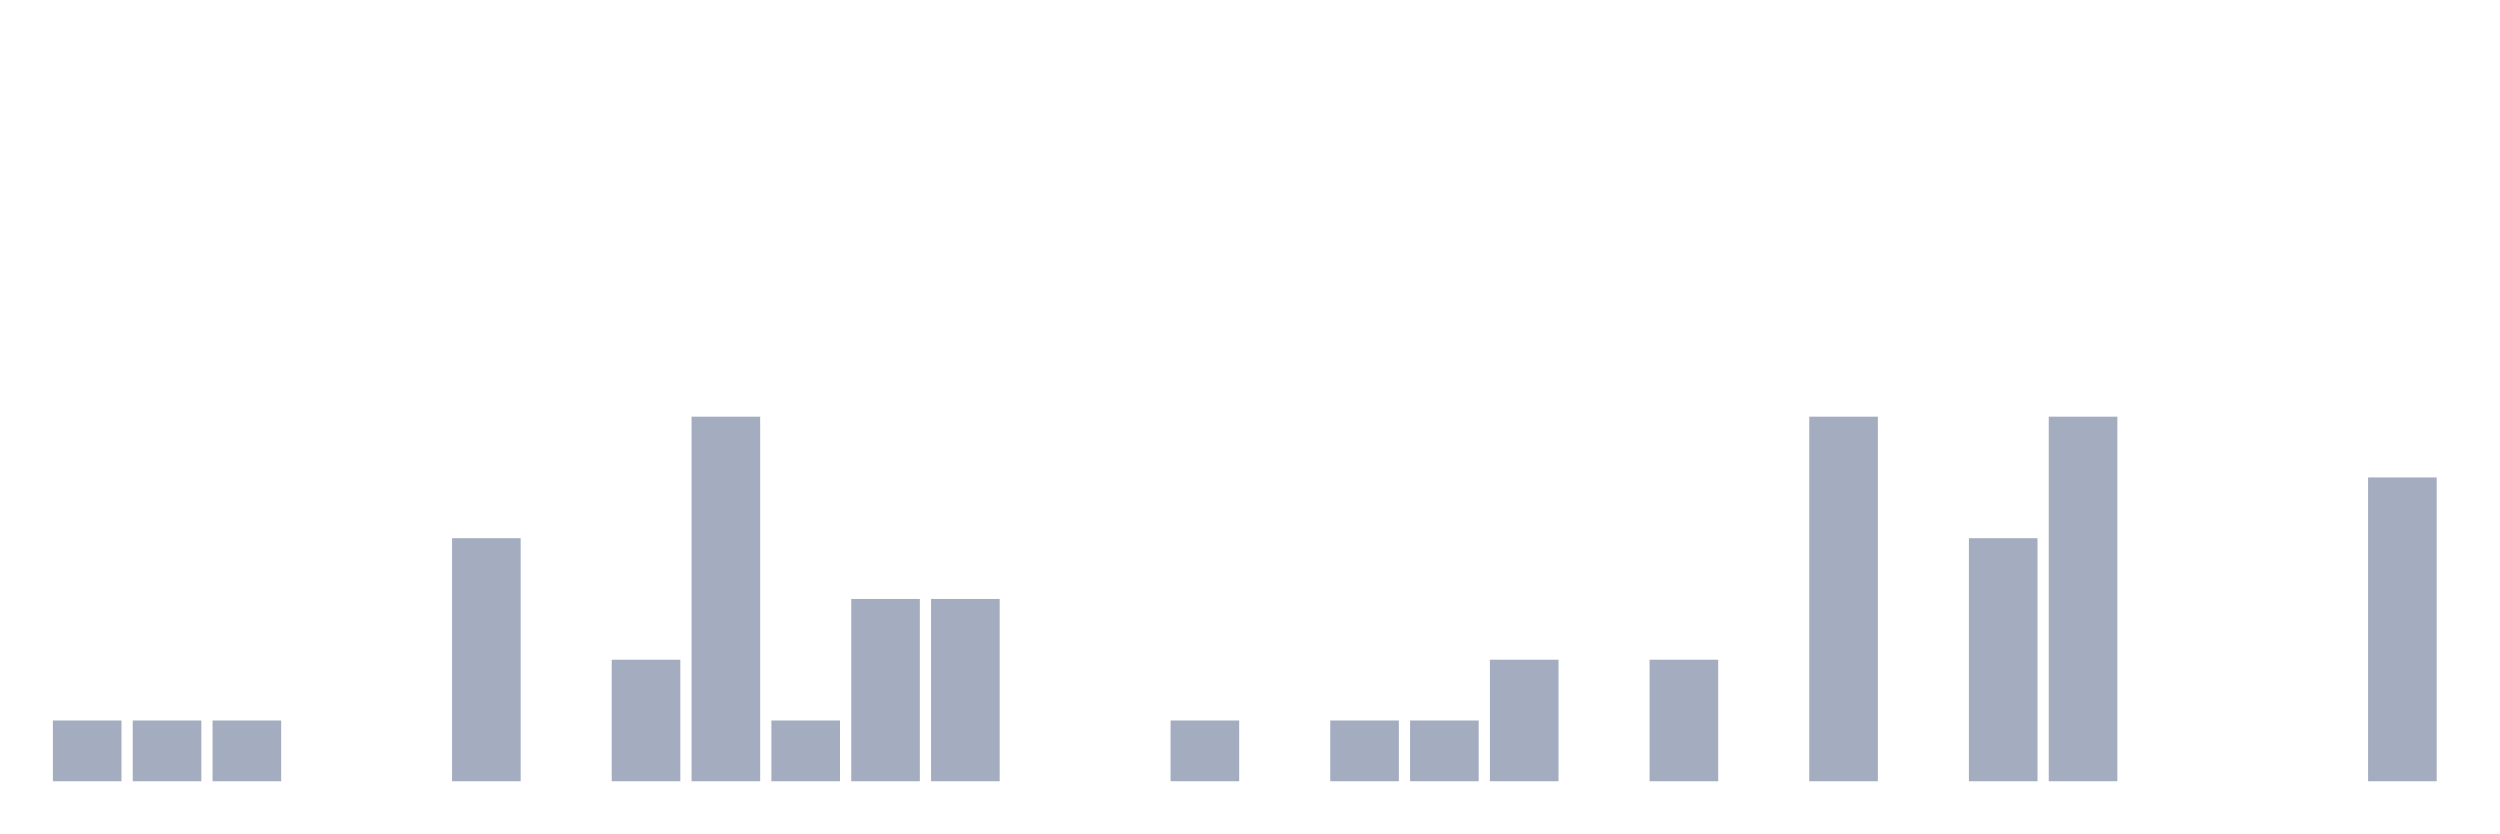
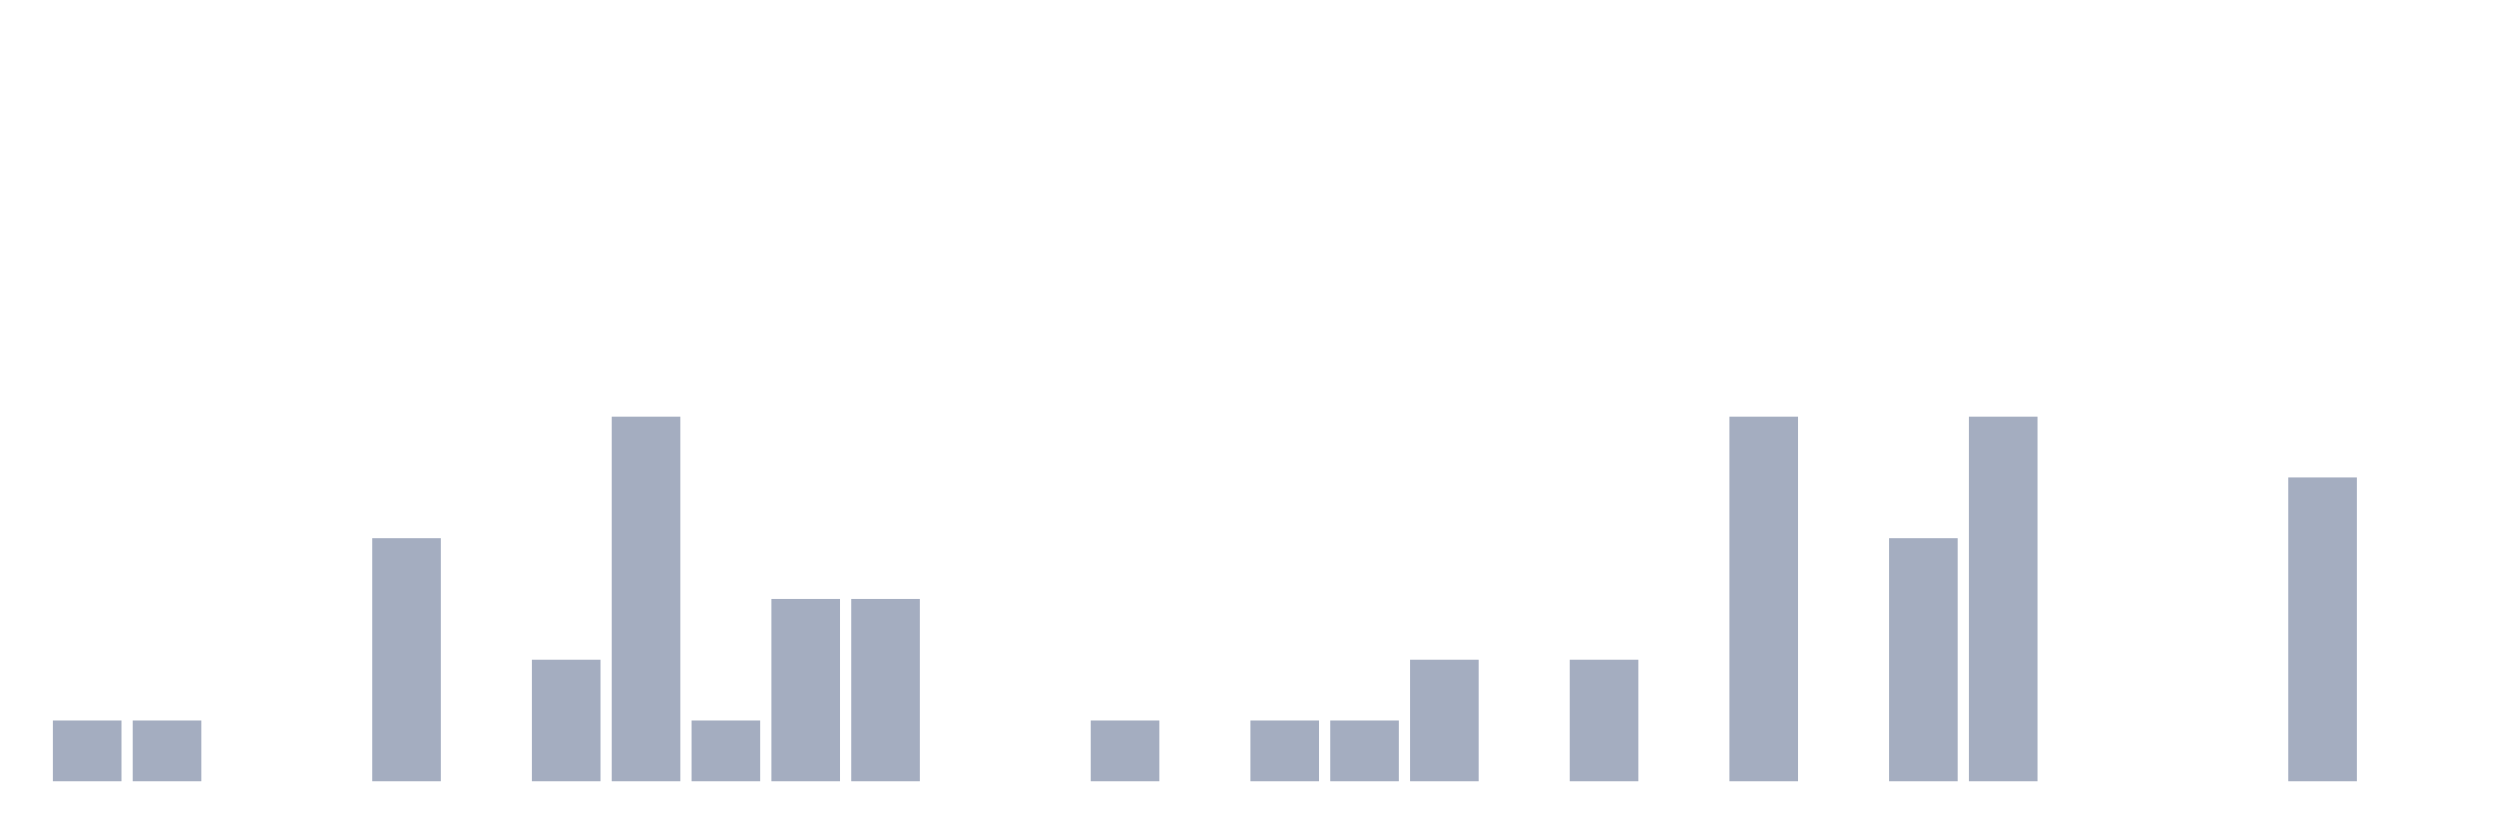
<svg xmlns="http://www.w3.org/2000/svg" viewBox="0 0 480 160">
  <g transform="translate(10,10)">
    <rect class="bar" x="0.153" width="13.175" y="128.333" height="11.667" fill="rgb(164,173,192)" />
    <rect class="bar" x="15.482" width="13.175" y="128.333" height="11.667" fill="rgb(164,173,192)" />
-     <rect class="bar" x="30.81" width="13.175" y="128.333" height="11.667" fill="rgb(164,173,192)" />
+     <rect class="bar" x="30.81" width="13.175" y="140" height="0" fill="rgb(164,173,192)" />
    <rect class="bar" x="46.138" width="13.175" y="140" height="0" fill="rgb(164,173,192)" />
-     <rect class="bar" x="61.466" width="13.175" y="140" height="0" fill="rgb(164,173,192)" />
-     <rect class="bar" x="76.794" width="13.175" y="93.333" height="46.667" fill="rgb(164,173,192)" />
-     <rect class="bar" x="92.123" width="13.175" y="140" height="0" fill="rgb(164,173,192)" />
-     <rect class="bar" x="107.451" width="13.175" y="116.667" height="23.333" fill="rgb(164,173,192)" />
-     <rect class="bar" x="122.779" width="13.175" y="70" height="70" fill="rgb(164,173,192)" />
-     <rect class="bar" x="138.107" width="13.175" y="128.333" height="11.667" fill="rgb(164,173,192)" />
+     <rect class="bar" x="61.466" width="13.175" y="93.333" height="46.667" fill="rgb(164,173,192)" />
+     <rect class="bar" x="76.794" width="13.175" y="140" height="0" fill="rgb(164,173,192)" />
+     <rect class="bar" x="92.123" width="13.175" y="116.667" height="23.333" fill="rgb(164,173,192)" />
+     <rect class="bar" x="107.451" width="13.175" y="70" height="70" fill="rgb(164,173,192)" />
+     <rect class="bar" x="122.779" width="13.175" y="128.333" height="11.667" fill="rgb(164,173,192)" />
+     <rect class="bar" x="138.107" width="13.175" y="105" height="35" fill="rgb(164,173,192)" />
    <rect class="bar" x="153.436" width="13.175" y="105" height="35" fill="rgb(164,173,192)" />
-     <rect class="bar" x="168.764" width="13.175" y="105" height="35" fill="rgb(164,173,192)" />
+     <rect class="bar" x="168.764" width="13.175" y="140" height="0" fill="rgb(164,173,192)" />
    <rect class="bar" x="184.092" width="13.175" y="140" height="0" fill="rgb(164,173,192)" />
-     <rect class="bar" x="199.42" width="13.175" y="140" height="0" fill="rgb(164,173,192)" />
-     <rect class="bar" x="214.748" width="13.175" y="128.333" height="11.667" fill="rgb(164,173,192)" />
-     <rect class="bar" x="230.077" width="13.175" y="140" height="0" fill="rgb(164,173,192)" />
+     <rect class="bar" x="199.42" width="13.175" y="128.333" height="11.667" fill="rgb(164,173,192)" />
+     <rect class="bar" x="214.748" width="13.175" y="140" height="0" fill="rgb(164,173,192)" />
+     <rect class="bar" x="230.077" width="13.175" y="128.333" height="11.667" fill="rgb(164,173,192)" />
    <rect class="bar" x="245.405" width="13.175" y="128.333" height="11.667" fill="rgb(164,173,192)" />
-     <rect class="bar" x="260.733" width="13.175" y="128.333" height="11.667" fill="rgb(164,173,192)" />
-     <rect class="bar" x="276.061" width="13.175" y="116.667" height="23.333" fill="rgb(164,173,192)" />
-     <rect class="bar" x="291.39" width="13.175" y="140" height="0" fill="rgb(164,173,192)" />
-     <rect class="bar" x="306.718" width="13.175" y="116.667" height="23.333" fill="rgb(164,173,192)" />
-     <rect class="bar" x="322.046" width="13.175" y="140" height="0" fill="rgb(164,173,192)" />
-     <rect class="bar" x="337.374" width="13.175" y="70" height="70" fill="rgb(164,173,192)" />
-     <rect class="bar" x="352.702" width="13.175" y="140" height="0" fill="rgb(164,173,192)" />
-     <rect class="bar" x="368.031" width="13.175" y="93.333" height="46.667" fill="rgb(164,173,192)" />
-     <rect class="bar" x="383.359" width="13.175" y="70" height="70" fill="rgb(164,173,192)" />
+     <rect class="bar" x="260.733" width="13.175" y="116.667" height="23.333" fill="rgb(164,173,192)" />
+     <rect class="bar" x="276.061" width="13.175" y="140" height="0" fill="rgb(164,173,192)" />
+     <rect class="bar" x="291.39" width="13.175" y="116.667" height="23.333" fill="rgb(164,173,192)" />
+     <rect class="bar" x="306.718" width="13.175" y="140" height="0" fill="rgb(164,173,192)" />
+     <rect class="bar" x="322.046" width="13.175" y="70" height="70" fill="rgb(164,173,192)" />
+     <rect class="bar" x="337.374" width="13.175" y="140" height="0" fill="rgb(164,173,192)" />
+     <rect class="bar" x="352.702" width="13.175" y="93.333" height="46.667" fill="rgb(164,173,192)" />
+     <rect class="bar" x="368.031" width="13.175" y="70" height="70" fill="rgb(164,173,192)" />
+     <rect class="bar" x="383.359" width="13.175" y="140" height="0" fill="rgb(164,173,192)" />
    <rect class="bar" x="398.687" width="13.175" y="140" height="0" fill="rgb(164,173,192)" />
    <rect class="bar" x="414.015" width="13.175" y="140" height="0" fill="rgb(164,173,192)" />
-     <rect class="bar" x="429.344" width="13.175" y="140" height="0" fill="rgb(164,173,192)" />
-     <rect class="bar" x="444.672" width="13.175" y="81.667" height="58.333" fill="rgb(164,173,192)" />
+     <rect class="bar" x="429.344" width="13.175" y="81.667" height="58.333" fill="rgb(164,173,192)" />
+     <rect class="bar" x="444.672" width="13.175" y="140" height="0" fill="rgb(164,173,192)" />
  </g>
</svg>
